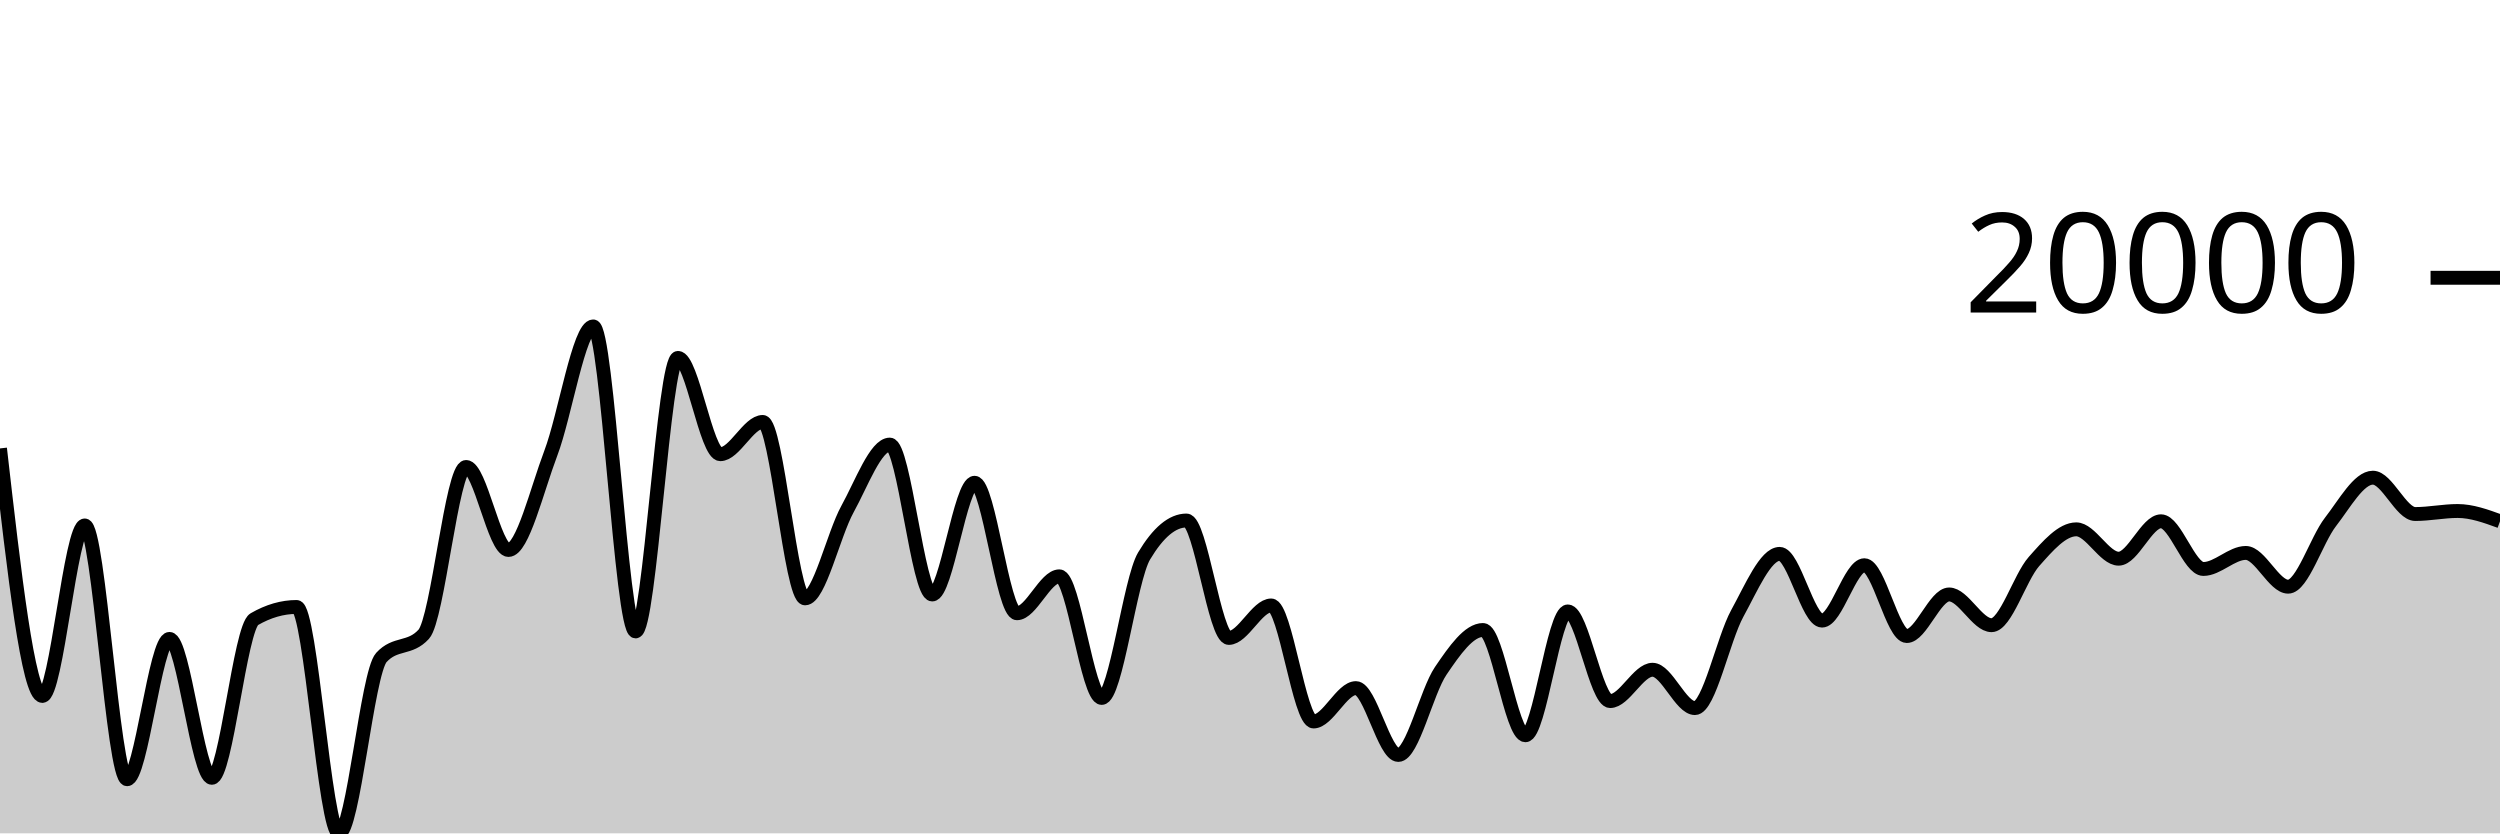
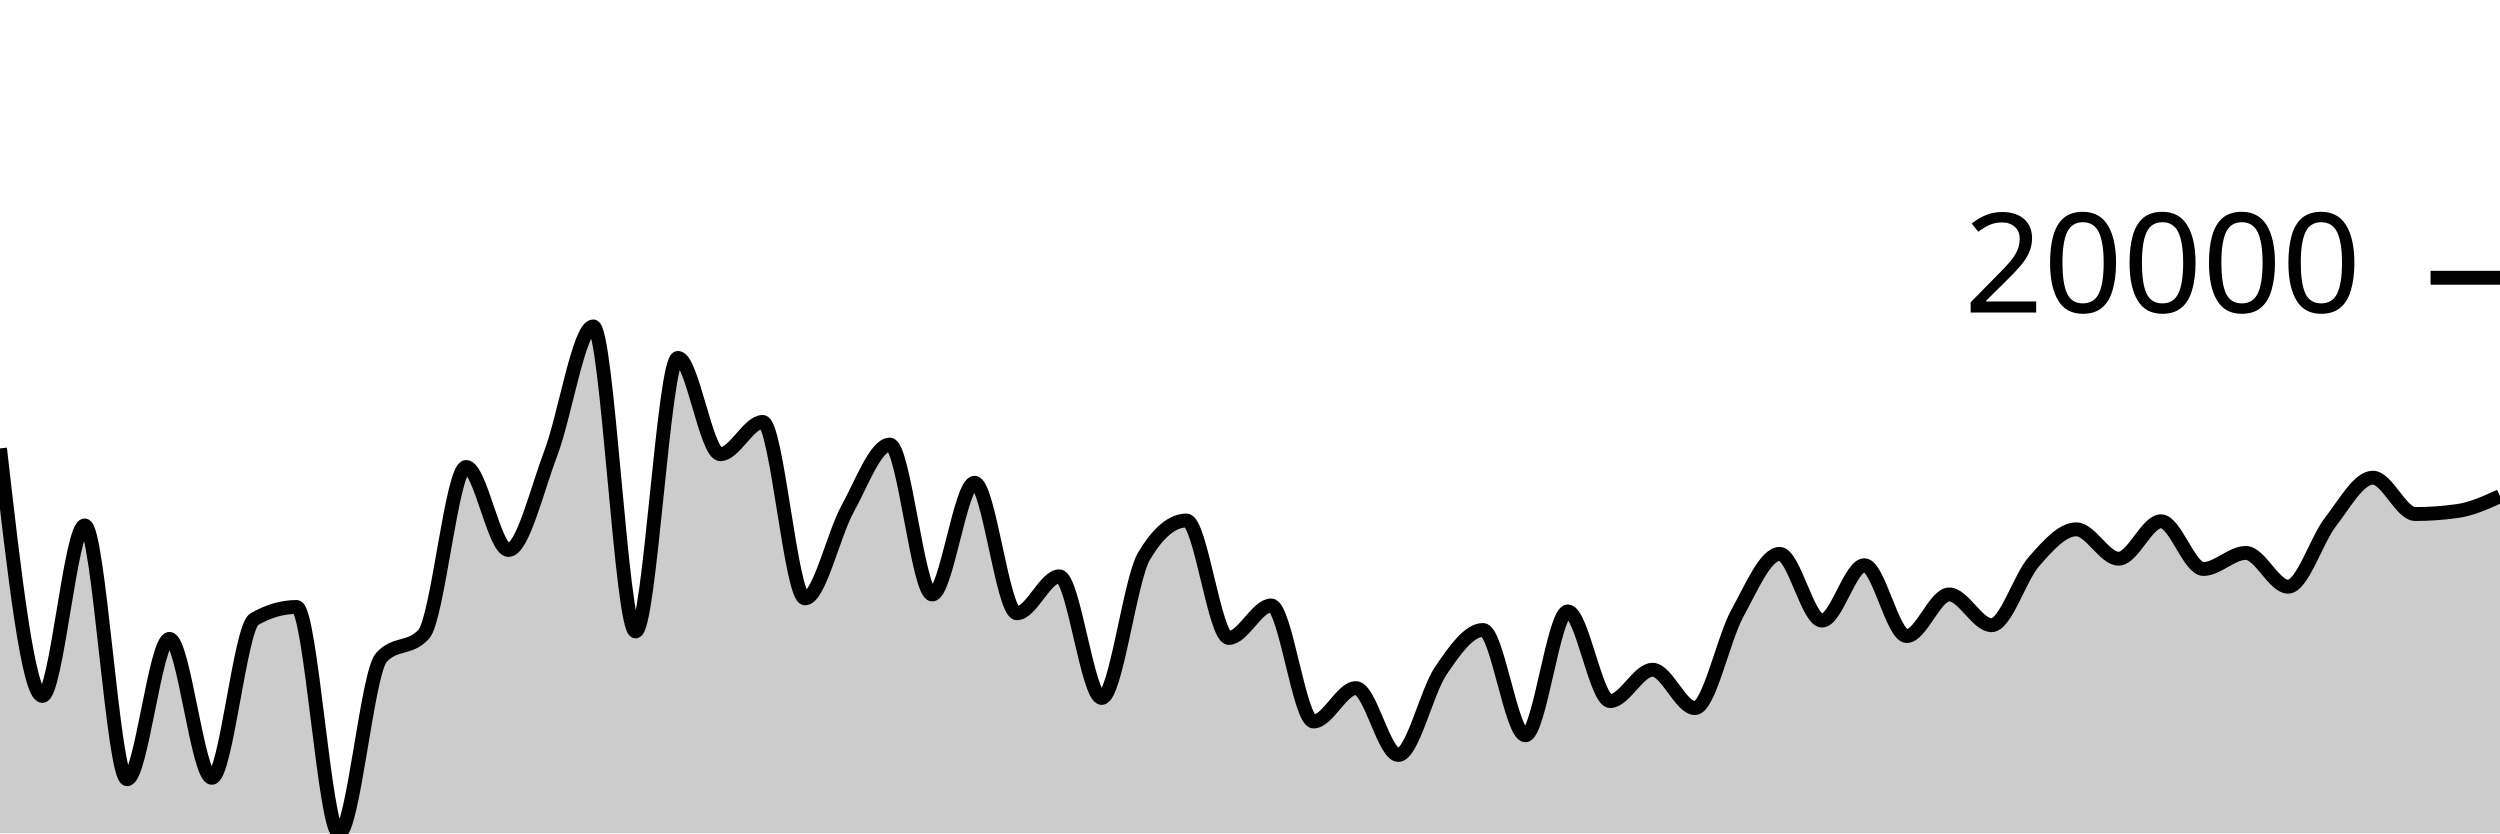
<svg xmlns="http://www.w3.org/2000/svg" viewBox="0 0 180 60">
  <g transform="translate(0,20)">
-     <path class="area" fill="rgba(0, 0, 0, 0.2)" d="M0,12.286C1.017,21.196,2.034,30.106,3.051,30.106C4.068,30.106,5.085,17.832,6.102,17.832C7.119,17.832,8.136,36.105,9.153,36.105C10.169,36.105,11.186,26.001,12.203,26.001C13.22,26.001,14.237,36.003,15.254,36.003C16.271,36.003,17.288,25.171,18.305,24.584C19.322,23.996,20.339,23.702,21.356,23.702C22.373,23.702,23.39,40,24.407,40C25.424,40,26.441,28.454,27.458,27.339C28.475,26.225,29.492,26.782,30.508,25.667C31.525,24.553,32.542,13.622,33.559,13.622C34.576,13.622,35.593,19.598,36.61,19.598C37.627,19.598,38.644,15.303,39.661,12.62C40.678,9.938,41.695,3.502,42.712,3.502C43.729,3.502,44.746,25.463,45.763,25.463C46.78,25.463,47.797,5.768,48.814,5.768C49.831,5.768,50.847,12.702,51.864,12.702C52.881,12.702,53.898,10.38,54.915,10.38C55.932,10.38,56.949,23.082,57.966,23.082C58.983,23.082,60,18.503,61.017,16.657C62.034,14.812,63.051,12.01,64.068,12.01C65.085,12.01,66.102,22.803,67.119,22.803C68.136,22.803,69.153,14.759,70.169,14.759C71.186,14.759,72.203,24.154,73.22,24.154C74.237,24.154,75.254,21.496,76.271,21.496C77.288,21.496,78.305,30.251,79.322,30.251C80.339,30.251,81.356,21.737,82.373,20.033C83.39,18.329,84.407,17.477,85.424,17.477C86.441,17.477,87.458,25.931,88.475,25.931C89.492,25.931,90.508,23.593,91.525,23.593C92.542,23.593,93.559,31.947,94.576,31.947C95.593,31.947,96.61,29.544,97.627,29.544C98.644,29.544,99.661,34.357,100.678,34.357C101.695,34.357,102.712,29.807,103.729,28.307C104.746,26.807,105.763,25.359,106.78,25.359C107.797,25.359,108.814,32.939,109.831,32.939C110.847,32.939,111.864,24.023,112.881,24.023C113.898,24.023,114.915,30.478,115.932,30.478C116.949,30.478,117.966,28.222,118.983,28.222C120,28.222,121.017,30.983,122.034,30.983C123.051,30.983,124.068,26.014,125.085,24.164C126.102,22.313,127.119,19.879,128.136,19.879C129.153,19.879,130.169,24.684,131.186,24.684C132.203,24.684,133.22,20.696,134.237,20.696C135.254,20.696,136.271,25.795,137.288,25.795C138.305,25.795,139.322,22.801,140.339,22.801C141.356,22.801,142.373,25.014,143.39,25.014C144.407,25.014,145.424,21.585,146.441,20.434C147.458,19.284,148.475,18.112,149.492,18.112C150.508,18.112,151.525,20.226,152.542,20.226C153.559,20.226,154.576,17.532,155.593,17.532C156.61,17.532,157.627,20.966,158.644,20.966C159.661,20.966,160.678,19.811,161.695,19.811C162.712,19.811,163.729,22.242,164.746,22.242C165.763,22.242,166.78,18.883,167.797,17.575C168.814,16.267,169.831,14.393,170.847,14.393C171.864,14.393,172.881,17.01,173.898,17.01C174.915,17.01,175.932,16.792,176.949,16.792C177.966,16.792,178.983,17.162,180,17.532L180,40C178.983,40,177.966,40,176.949,40C175.932,40,174.915,40,173.898,40C172.881,40,171.864,40,170.847,40C169.831,40,168.814,40,167.797,40C166.78,40,165.763,40,164.746,40C163.729,40,162.712,40,161.695,40C160.678,40,159.661,40,158.644,40C157.627,40,156.61,40,155.593,40C154.576,40,153.559,40,152.542,40C151.525,40,150.508,40,149.492,40C148.475,40,147.458,40,146.441,40C145.424,40,144.407,40,143.39,40C142.373,40,141.356,40,140.339,40C139.322,40,138.305,40,137.288,40C136.271,40,135.254,40,134.237,40C133.22,40,132.203,40,131.186,40C130.169,40,129.153,40,128.136,40C127.119,40,126.102,40,125.085,40C124.068,40,123.051,40,122.034,40C121.017,40,120,40,118.983,40C117.966,40,116.949,40,115.932,40C114.915,40,113.898,40,112.881,40C111.864,40,110.847,40,109.831,40C108.814,40,107.797,40,106.78,40C105.763,40,104.746,40,103.729,40C102.712,40,101.695,40,100.678,40C99.661,40,98.644,40,97.627,40C96.61,40,95.593,40,94.576,40C93.559,40,92.542,40,91.525,40C90.508,40,89.492,40,88.475,40C87.458,40,86.441,40,85.424,40C84.407,40,83.39,40,82.373,40C81.356,40,80.339,40,79.322,40C78.305,40,77.288,40,76.271,40C75.254,40,74.237,40,73.22,40C72.203,40,71.186,40,70.169,40C69.153,40,68.136,40,67.119,40C66.102,40,65.085,40,64.068,40C63.051,40,62.034,40,61.017,40C60,40,58.983,40,57.966,40C56.949,40,55.932,40,54.915,40C53.898,40,52.881,40,51.864,40C50.847,40,49.831,40,48.814,40C47.797,40,46.78,40,45.763,40C44.746,40,43.729,40,42.712,40C41.695,40,40.678,40,39.661,40C38.644,40,37.627,40,36.61,40C35.593,40,34.576,40,33.559,40C32.542,40,31.525,40,30.508,40C29.492,40,28.475,40,27.458,40C26.441,40,25.424,40,24.407,40C23.39,40,22.373,40,21.356,40C20.339,40,19.322,40,18.305,40C17.288,40,16.271,40,15.254,40C14.237,40,13.22,40,12.203,40C11.186,40,10.169,40,9.153,40C8.136,40,7.119,40,6.102,40C5.085,40,4.068,40,3.051,40C2.034,40,1.017,40,0,40Z" />
-     <path class="line" stroke="black" fill="none" d="M0,12.286C1.017,21.196,2.034,30.106,3.051,30.106C4.068,30.106,5.085,17.832,6.102,17.832C7.119,17.832,8.136,36.105,9.153,36.105C10.169,36.105,11.186,26.001,12.203,26.001C13.22,26.001,14.237,36.003,15.254,36.003C16.271,36.003,17.288,25.171,18.305,24.584C19.322,23.996,20.339,23.702,21.356,23.702C22.373,23.702,23.39,40,24.407,40C25.424,40,26.441,28.454,27.458,27.339C28.475,26.225,29.492,26.782,30.508,25.667C31.525,24.553,32.542,13.622,33.559,13.622C34.576,13.622,35.593,19.598,36.61,19.598C37.627,19.598,38.644,15.303,39.661,12.62C40.678,9.938,41.695,3.502,42.712,3.502C43.729,3.502,44.746,25.463,45.763,25.463C46.78,25.463,47.797,5.768,48.814,5.768C49.831,5.768,50.847,12.702,51.864,12.702C52.881,12.702,53.898,10.38,54.915,10.38C55.932,10.38,56.949,23.082,57.966,23.082C58.983,23.082,60,18.503,61.017,16.657C62.034,14.812,63.051,12.01,64.068,12.01C65.085,12.01,66.102,22.803,67.119,22.803C68.136,22.803,69.153,14.759,70.169,14.759C71.186,14.759,72.203,24.154,73.22,24.154C74.237,24.154,75.254,21.496,76.271,21.496C77.288,21.496,78.305,30.251,79.322,30.251C80.339,30.251,81.356,21.737,82.373,20.033C83.39,18.329,84.407,17.477,85.424,17.477C86.441,17.477,87.458,25.931,88.475,25.931C89.492,25.931,90.508,23.593,91.525,23.593C92.542,23.593,93.559,31.947,94.576,31.947C95.593,31.947,96.61,29.544,97.627,29.544C98.644,29.544,99.661,34.357,100.678,34.357C101.695,34.357,102.712,29.807,103.729,28.307C104.746,26.807,105.763,25.359,106.78,25.359C107.797,25.359,108.814,32.939,109.831,32.939C110.847,32.939,111.864,24.023,112.881,24.023C113.898,24.023,114.915,30.478,115.932,30.478C116.949,30.478,117.966,28.222,118.983,28.222C120,28.222,121.017,30.983,122.034,30.983C123.051,30.983,124.068,26.014,125.085,24.164C126.102,22.313,127.119,19.879,128.136,19.879C129.153,19.879,130.169,24.684,131.186,24.684C132.203,24.684,133.22,20.696,134.237,20.696C135.254,20.696,136.271,25.795,137.288,25.795C138.305,25.795,139.322,22.801,140.339,22.801C141.356,22.801,142.373,25.014,143.39,25.014C144.407,25.014,145.424,21.585,146.441,20.434C147.458,19.284,148.475,18.112,149.492,18.112C150.508,18.112,151.525,20.226,152.542,20.226C153.559,20.226,154.576,17.532,155.593,17.532C156.61,17.532,157.627,20.966,158.644,20.966C159.661,20.966,160.678,19.811,161.695,19.811C162.712,19.811,163.729,22.242,164.746,22.242C165.763,22.242,166.78,18.883,167.797,17.575C168.814,16.267,169.831,14.393,170.847,14.393C171.864,14.393,172.881,17.01,173.898,17.01C174.915,17.01,175.932,16.792,176.949,16.792C177.966,16.792,178.983,17.162,180,17.532" />
+     <path class="area" fill="rgba(0, 0, 0, 0.2)" d="M0,12.286C1.017,21.196,2.034,30.106,3.051,30.106C4.068,30.106,5.085,17.832,6.102,17.832C7.119,17.832,8.136,36.105,9.153,36.105C10.169,36.105,11.186,26.001,12.203,26.001C13.22,26.001,14.237,36.003,15.254,36.003C16.271,36.003,17.288,25.171,18.305,24.584C19.322,23.996,20.339,23.702,21.356,23.702C22.373,23.702,23.39,40,24.407,40C25.424,40,26.441,28.454,27.458,27.339C28.475,26.225,29.492,26.782,30.508,25.667C31.525,24.553,32.542,13.622,33.559,13.622C34.576,13.622,35.593,19.598,36.61,19.598C37.627,19.598,38.644,15.303,39.661,12.62C40.678,9.938,41.695,3.502,42.712,3.502C43.729,3.502,44.746,25.463,45.763,25.463C46.78,25.463,47.797,5.768,48.814,5.768C49.831,5.768,50.847,12.702,51.864,12.702C52.881,12.702,53.898,10.38,54.915,10.38C55.932,10.38,56.949,23.082,57.966,23.082C58.983,23.082,60,18.503,61.017,16.657C62.034,14.812,63.051,12.01,64.068,12.01C65.085,12.01,66.102,22.803,67.119,22.803C68.136,22.803,69.153,14.759,70.169,14.759C71.186,14.759,72.203,24.154,73.22,24.154C74.237,24.154,75.254,21.496,76.271,21.496C77.288,21.496,78.305,30.251,79.322,30.251C80.339,30.251,81.356,21.737,82.373,20.033C83.39,18.329,84.407,17.477,85.424,17.477C86.441,17.477,87.458,25.931,88.475,25.931C89.492,25.931,90.508,23.593,91.525,23.593C92.542,23.593,93.559,31.947,94.576,31.947C95.593,31.947,96.61,29.544,97.627,29.544C98.644,29.544,99.661,34.357,100.678,34.357C101.695,34.357,102.712,29.807,103.729,28.307C104.746,26.807,105.763,25.359,106.78,25.359C107.797,25.359,108.814,32.939,109.831,32.939C110.847,32.939,111.864,24.023,112.881,24.023C113.898,24.023,114.915,30.478,115.932,30.478C116.949,30.478,117.966,28.222,118.983,28.222C120,28.222,121.017,30.983,122.034,30.983C123.051,30.983,124.068,26.014,125.085,24.164C126.102,22.313,127.119,19.879,128.136,19.879C129.153,19.879,130.169,24.684,131.186,24.684C132.203,24.684,133.22,20.696,134.237,20.696C135.254,20.696,136.271,25.795,137.288,25.795C138.305,25.795,139.322,22.801,140.339,22.801C141.356,22.801,142.373,25.014,143.39,25.014C144.407,25.014,145.424,21.585,146.441,20.434C147.458,19.284,148.475,18.112,149.492,18.112C150.508,18.112,151.525,20.226,152.542,20.226C153.559,20.226,154.576,17.532,155.593,17.532C156.61,17.532,157.627,20.966,158.644,20.966C159.661,20.966,160.678,19.811,161.695,19.811C162.712,19.811,163.729,22.242,164.746,22.242C165.763,22.242,166.78,18.883,167.797,17.575C168.814,16.267,169.831,14.393,170.847,14.393C171.864,14.393,172.881,17.01,173.898,17.01C174.915,17.01,175.932,16.938,176.949,16.792C177.966,16.647,178.983,16.186,180,15.725L180,40C178.983,40,177.966,40,176.949,40C175.932,40,174.915,40,173.898,40C172.881,40,171.864,40,170.847,40C169.831,40,168.814,40,167.797,40C166.78,40,165.763,40,164.746,40C163.729,40,162.712,40,161.695,40C160.678,40,159.661,40,158.644,40C157.627,40,156.61,40,155.593,40C154.576,40,153.559,40,152.542,40C151.525,40,150.508,40,149.492,40C148.475,40,147.458,40,146.441,40C145.424,40,144.407,40,143.39,40C142.373,40,141.356,40,140.339,40C139.322,40,138.305,40,137.288,40C136.271,40,135.254,40,134.237,40C133.22,40,132.203,40,131.186,40C130.169,40,129.153,40,128.136,40C127.119,40,126.102,40,125.085,40C124.068,40,123.051,40,122.034,40C121.017,40,120,40,118.983,40C117.966,40,116.949,40,115.932,40C114.915,40,113.898,40,112.881,40C111.864,40,110.847,40,109.831,40C108.814,40,107.797,40,106.78,40C105.763,40,104.746,40,103.729,40C102.712,40,101.695,40,100.678,40C99.661,40,98.644,40,97.627,40C96.61,40,95.593,40,94.576,40C93.559,40,92.542,40,91.525,40C90.508,40,89.492,40,88.475,40C87.458,40,86.441,40,85.424,40C84.407,40,83.39,40,82.373,40C81.356,40,80.339,40,79.322,40C78.305,40,77.288,40,76.271,40C75.254,40,74.237,40,73.22,40C72.203,40,71.186,40,70.169,40C69.153,40,68.136,40,67.119,40C66.102,40,65.085,40,64.068,40C63.051,40,62.034,40,61.017,40C60,40,58.983,40,57.966,40C56.949,40,55.932,40,54.915,40C53.898,40,52.881,40,51.864,40C50.847,40,49.831,40,48.814,40C47.797,40,46.78,40,45.763,40C44.746,40,43.729,40,42.712,40C41.695,40,40.678,40,39.661,40C38.644,40,37.627,40,36.61,40C35.593,40,34.576,40,33.559,40C32.542,40,31.525,40,30.508,40C29.492,40,28.475,40,27.458,40C26.441,40,25.424,40,24.407,40C23.39,40,22.373,40,21.356,40C20.339,40,19.322,40,18.305,40C17.288,40,16.271,40,15.254,40C14.237,40,13.22,40,12.203,40C11.186,40,10.169,40,9.153,40C8.136,40,7.119,40,6.102,40C5.085,40,4.068,40,3.051,40C2.034,40,1.017,40,0,40Z" />
+     <path class="line" stroke="black" fill="none" d="M0,12.286C1.017,21.196,2.034,30.106,3.051,30.106C4.068,30.106,5.085,17.832,6.102,17.832C7.119,17.832,8.136,36.105,9.153,36.105C10.169,36.105,11.186,26.001,12.203,26.001C13.22,26.001,14.237,36.003,15.254,36.003C16.271,36.003,17.288,25.171,18.305,24.584C19.322,23.996,20.339,23.702,21.356,23.702C22.373,23.702,23.39,40,24.407,40C25.424,40,26.441,28.454,27.458,27.339C28.475,26.225,29.492,26.782,30.508,25.667C31.525,24.553,32.542,13.622,33.559,13.622C34.576,13.622,35.593,19.598,36.61,19.598C37.627,19.598,38.644,15.303,39.661,12.62C40.678,9.938,41.695,3.502,42.712,3.502C43.729,3.502,44.746,25.463,45.763,25.463C46.78,25.463,47.797,5.768,48.814,5.768C49.831,5.768,50.847,12.702,51.864,12.702C52.881,12.702,53.898,10.38,54.915,10.38C55.932,10.38,56.949,23.082,57.966,23.082C58.983,23.082,60,18.503,61.017,16.657C62.034,14.812,63.051,12.01,64.068,12.01C65.085,12.01,66.102,22.803,67.119,22.803C68.136,22.803,69.153,14.759,70.169,14.759C71.186,14.759,72.203,24.154,73.22,24.154C74.237,24.154,75.254,21.496,76.271,21.496C77.288,21.496,78.305,30.251,79.322,30.251C80.339,30.251,81.356,21.737,82.373,20.033C83.39,18.329,84.407,17.477,85.424,17.477C86.441,17.477,87.458,25.931,88.475,25.931C89.492,25.931,90.508,23.593,91.525,23.593C92.542,23.593,93.559,31.947,94.576,31.947C95.593,31.947,96.61,29.544,97.627,29.544C98.644,29.544,99.661,34.357,100.678,34.357C101.695,34.357,102.712,29.807,103.729,28.307C104.746,26.807,105.763,25.359,106.78,25.359C107.797,25.359,108.814,32.939,109.831,32.939C110.847,32.939,111.864,24.023,112.881,24.023C113.898,24.023,114.915,30.478,115.932,30.478C116.949,30.478,117.966,28.222,118.983,28.222C120,28.222,121.017,30.983,122.034,30.983C123.051,30.983,124.068,26.014,125.085,24.164C126.102,22.313,127.119,19.879,128.136,19.879C129.153,19.879,130.169,24.684,131.186,24.684C132.203,24.684,133.22,20.696,134.237,20.696C135.254,20.696,136.271,25.795,137.288,25.795C138.305,25.795,139.322,22.801,140.339,22.801C141.356,22.801,142.373,25.014,143.39,25.014C144.407,25.014,145.424,21.585,146.441,20.434C147.458,19.284,148.475,18.112,149.492,18.112C150.508,18.112,151.525,20.226,152.542,20.226C153.559,20.226,154.576,17.532,155.593,17.532C156.61,17.532,157.627,20.966,158.644,20.966C159.661,20.966,160.678,19.811,161.695,19.811C162.712,19.811,163.729,22.242,164.746,22.242C165.763,22.242,166.78,18.883,167.797,17.575C168.814,16.267,169.831,14.393,170.847,14.393C171.864,14.393,172.881,17.01,173.898,17.01C174.915,17.01,175.932,16.938,176.949,16.792C177.966,16.647,178.983,16.186,180,15.725" />
    <path class="axis-ceiling" stroke-width="1" stroke="black" fill="none" d="M175,0L180,0" />
    <text class="axis-ceiling-label" font-family="sans-serif" text-anchor="end" font-size="10px" x="170" y="2.5">20000</text>
  </g>
</svg>
